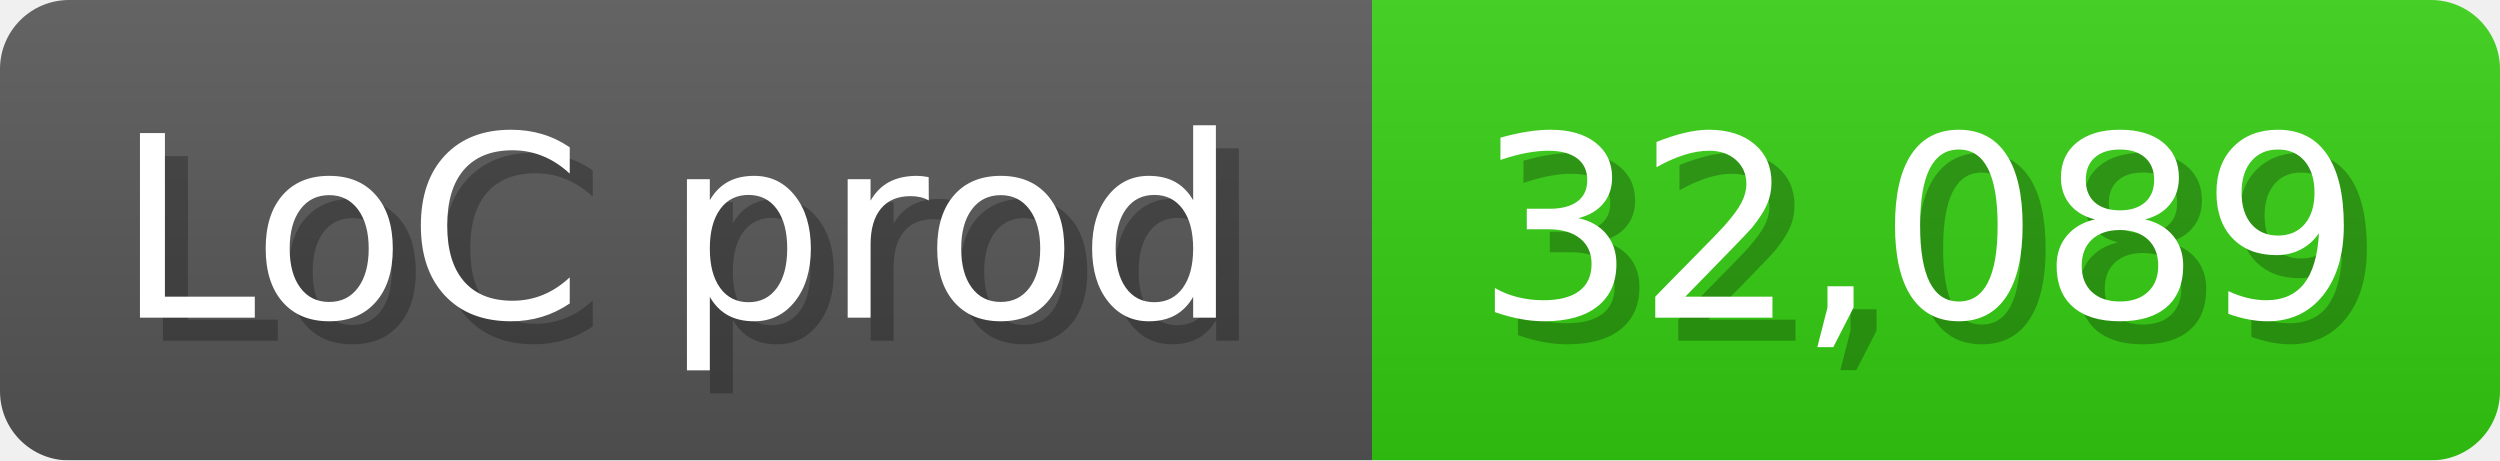
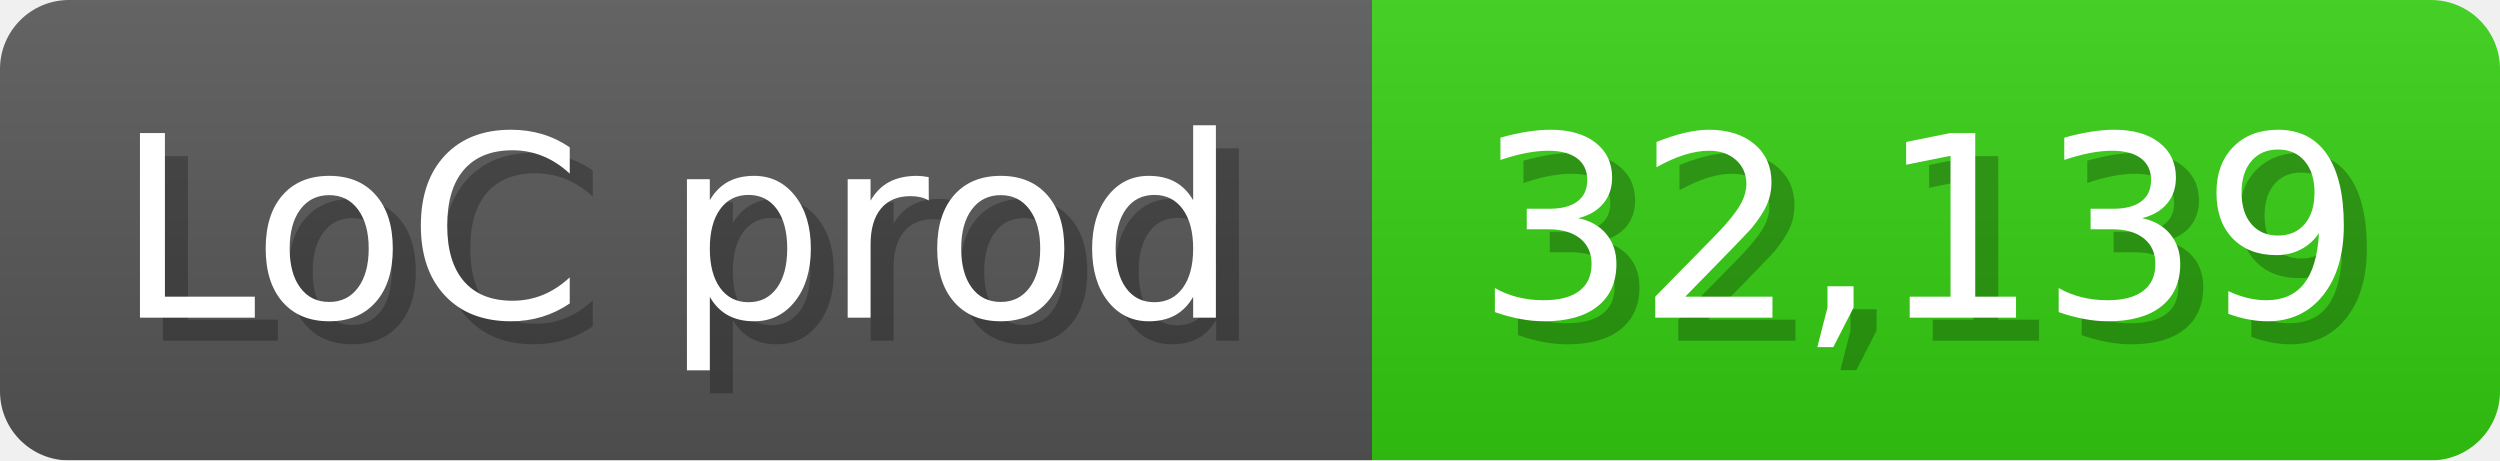
<svg xmlns="http://www.w3.org/2000/svg" width="108.6" height="20" viewBox="0 0 1086 200">
  <linearGradient id="a" x2="0" y2="100%">
    <stop offset="0" stop-opacity=".1" stop-color="#EEE" />
    <stop offset="1" stop-opacity=".1" />
  </linearGradient>
  <mask id="m">
    <rect width="1086" height="200" rx="30" fill="#FFF" />
  </mask>
  <g mask="url(#m)">
    <rect width="596" height="200" fill="#555" />
    <rect width="490" height="200" fill="#3C1" x="596" />
    <rect width="1086" height="200" fill="url(#a)" />
  </g>
  <g fill="#fff" text-anchor="start" font-family="Verdana,DejaVu Sans,sans-serif" font-size="110">
    <text x="60" y="148" textLength="496" fill="#000" opacity="0.25">LoC prod</text>
    <text x="50" y="138" textLength="496">LoC prod</text>
-     <text x="651" y="148" textLength="390" fill="#000" opacity="0.25">32,089</text>
-     <text x="641" y="138" textLength="390">32,089</text>
+     <text x="651" y="148" textLength="390" fill="#000" opacity="0.25">32,139</text>
+     <text x="641" y="138" textLength="390">32,139</text>
  </g>
</svg>
